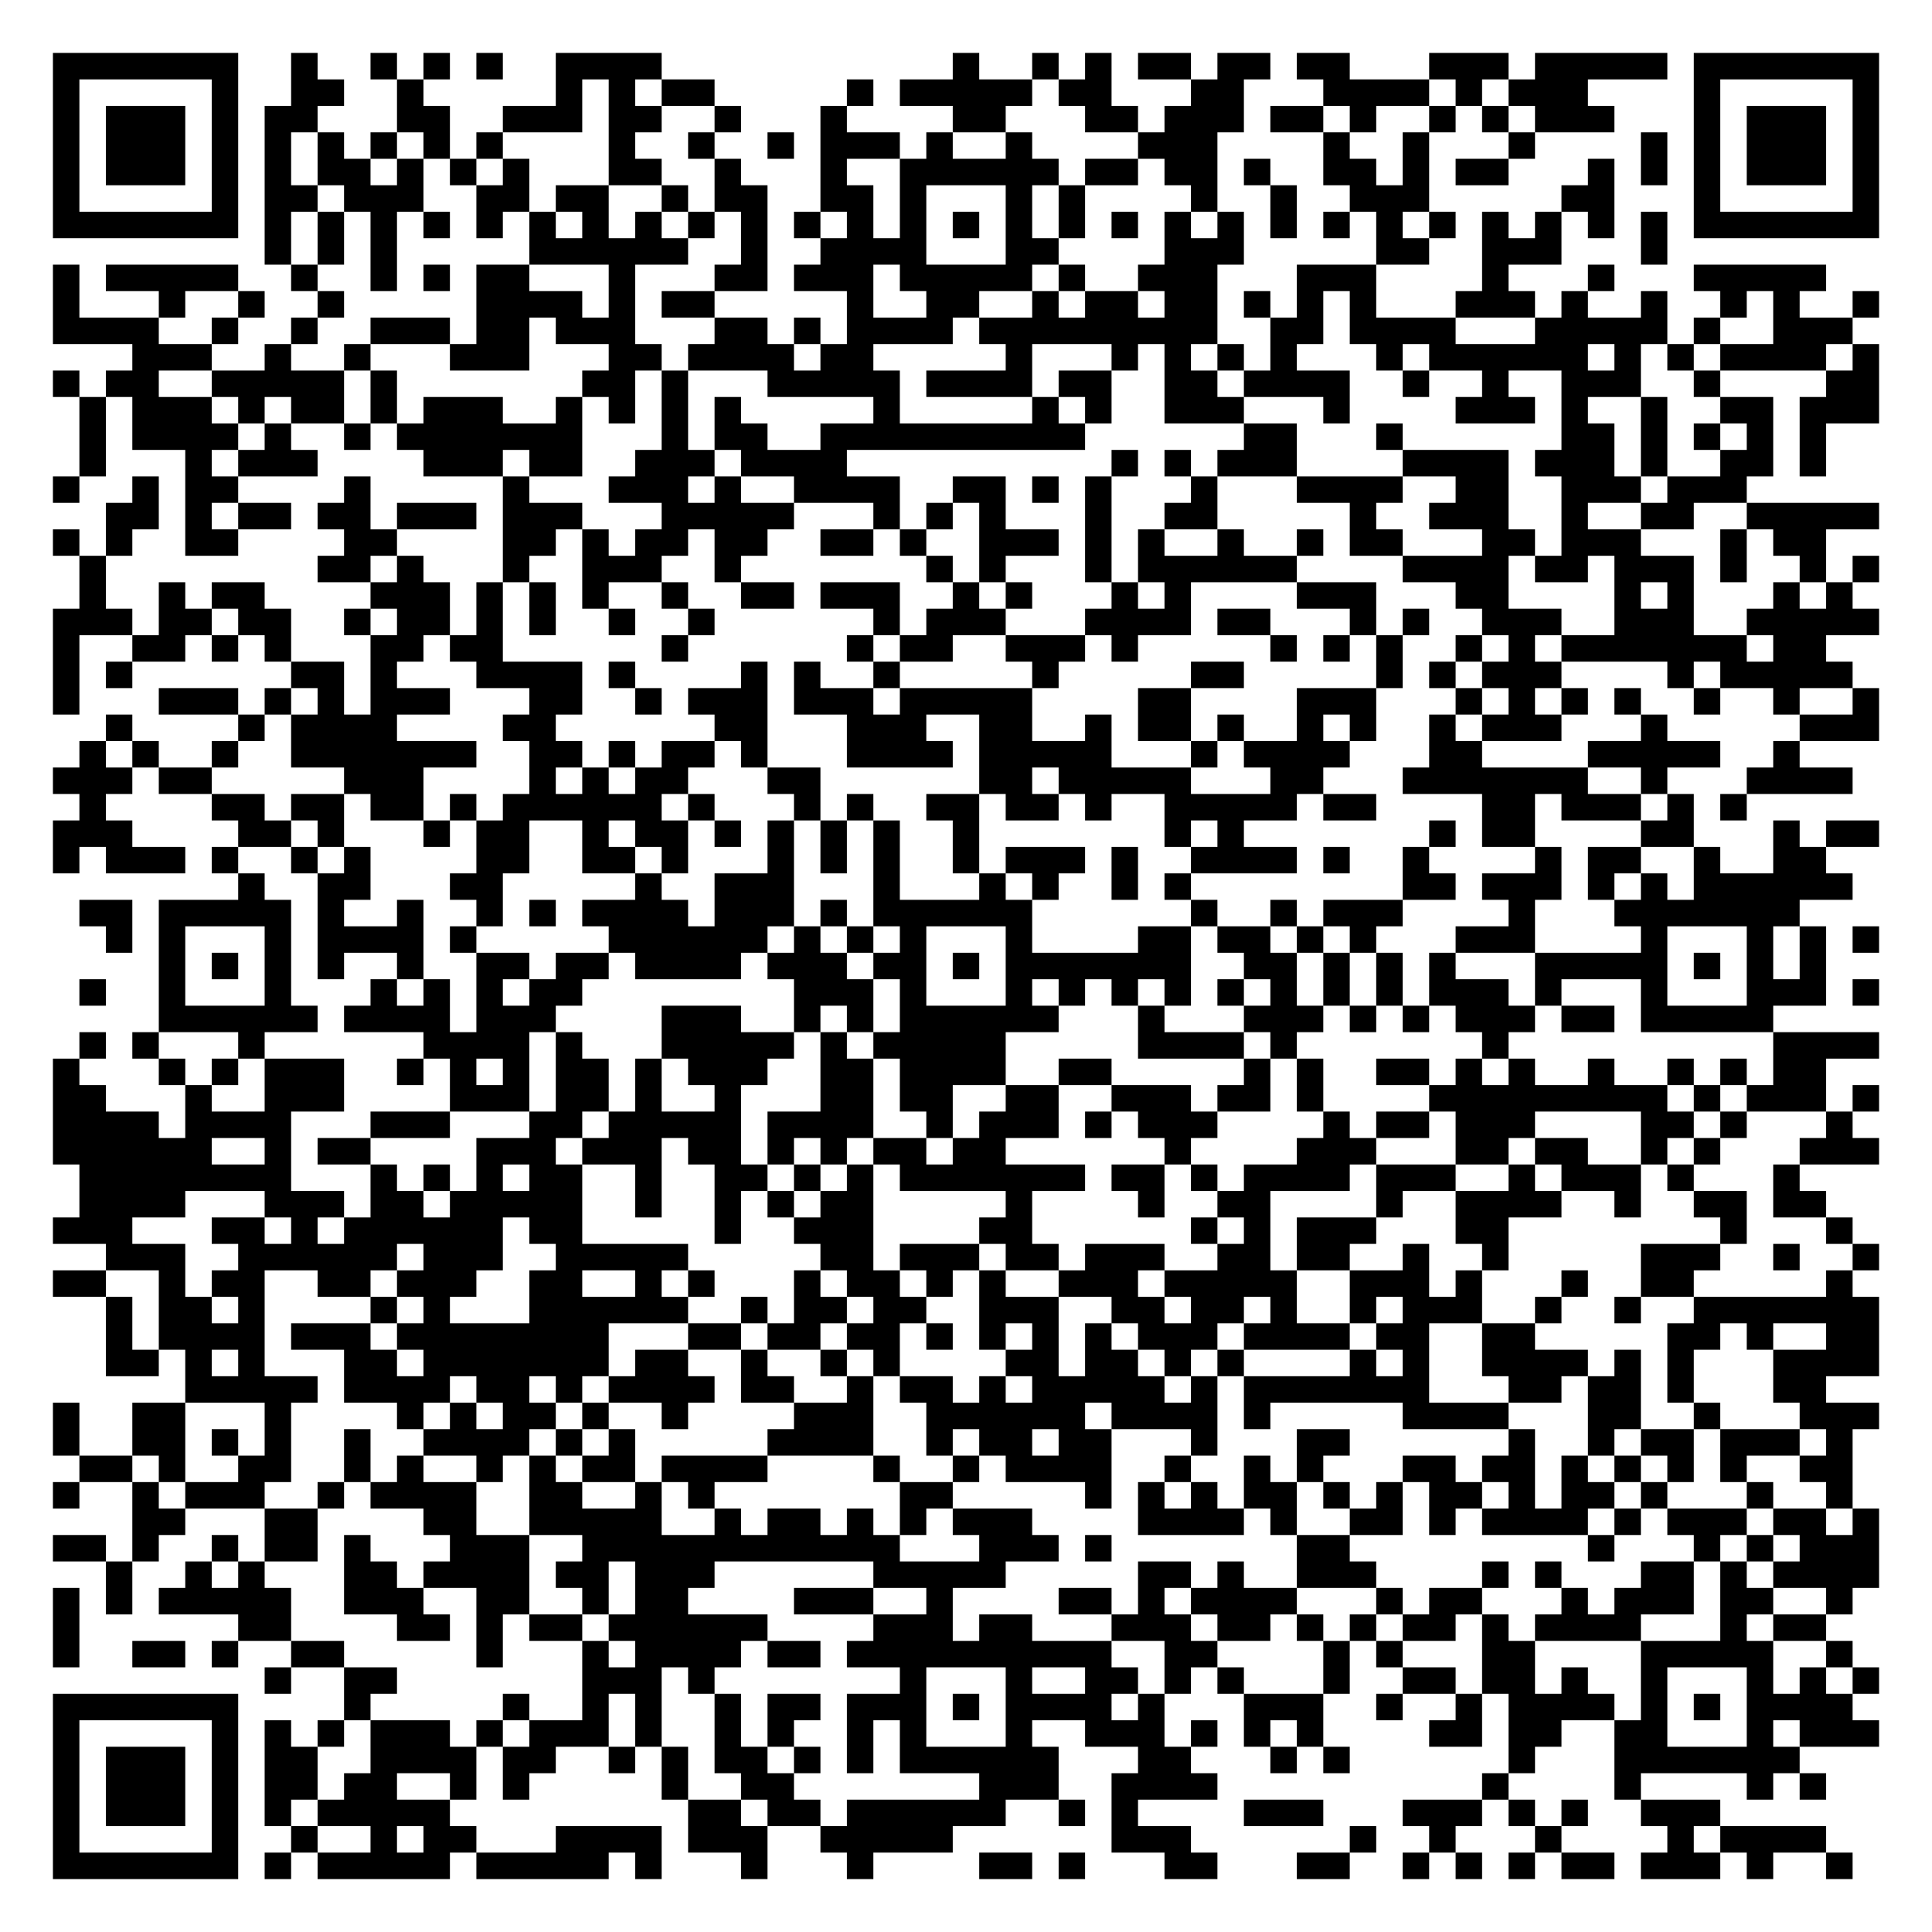
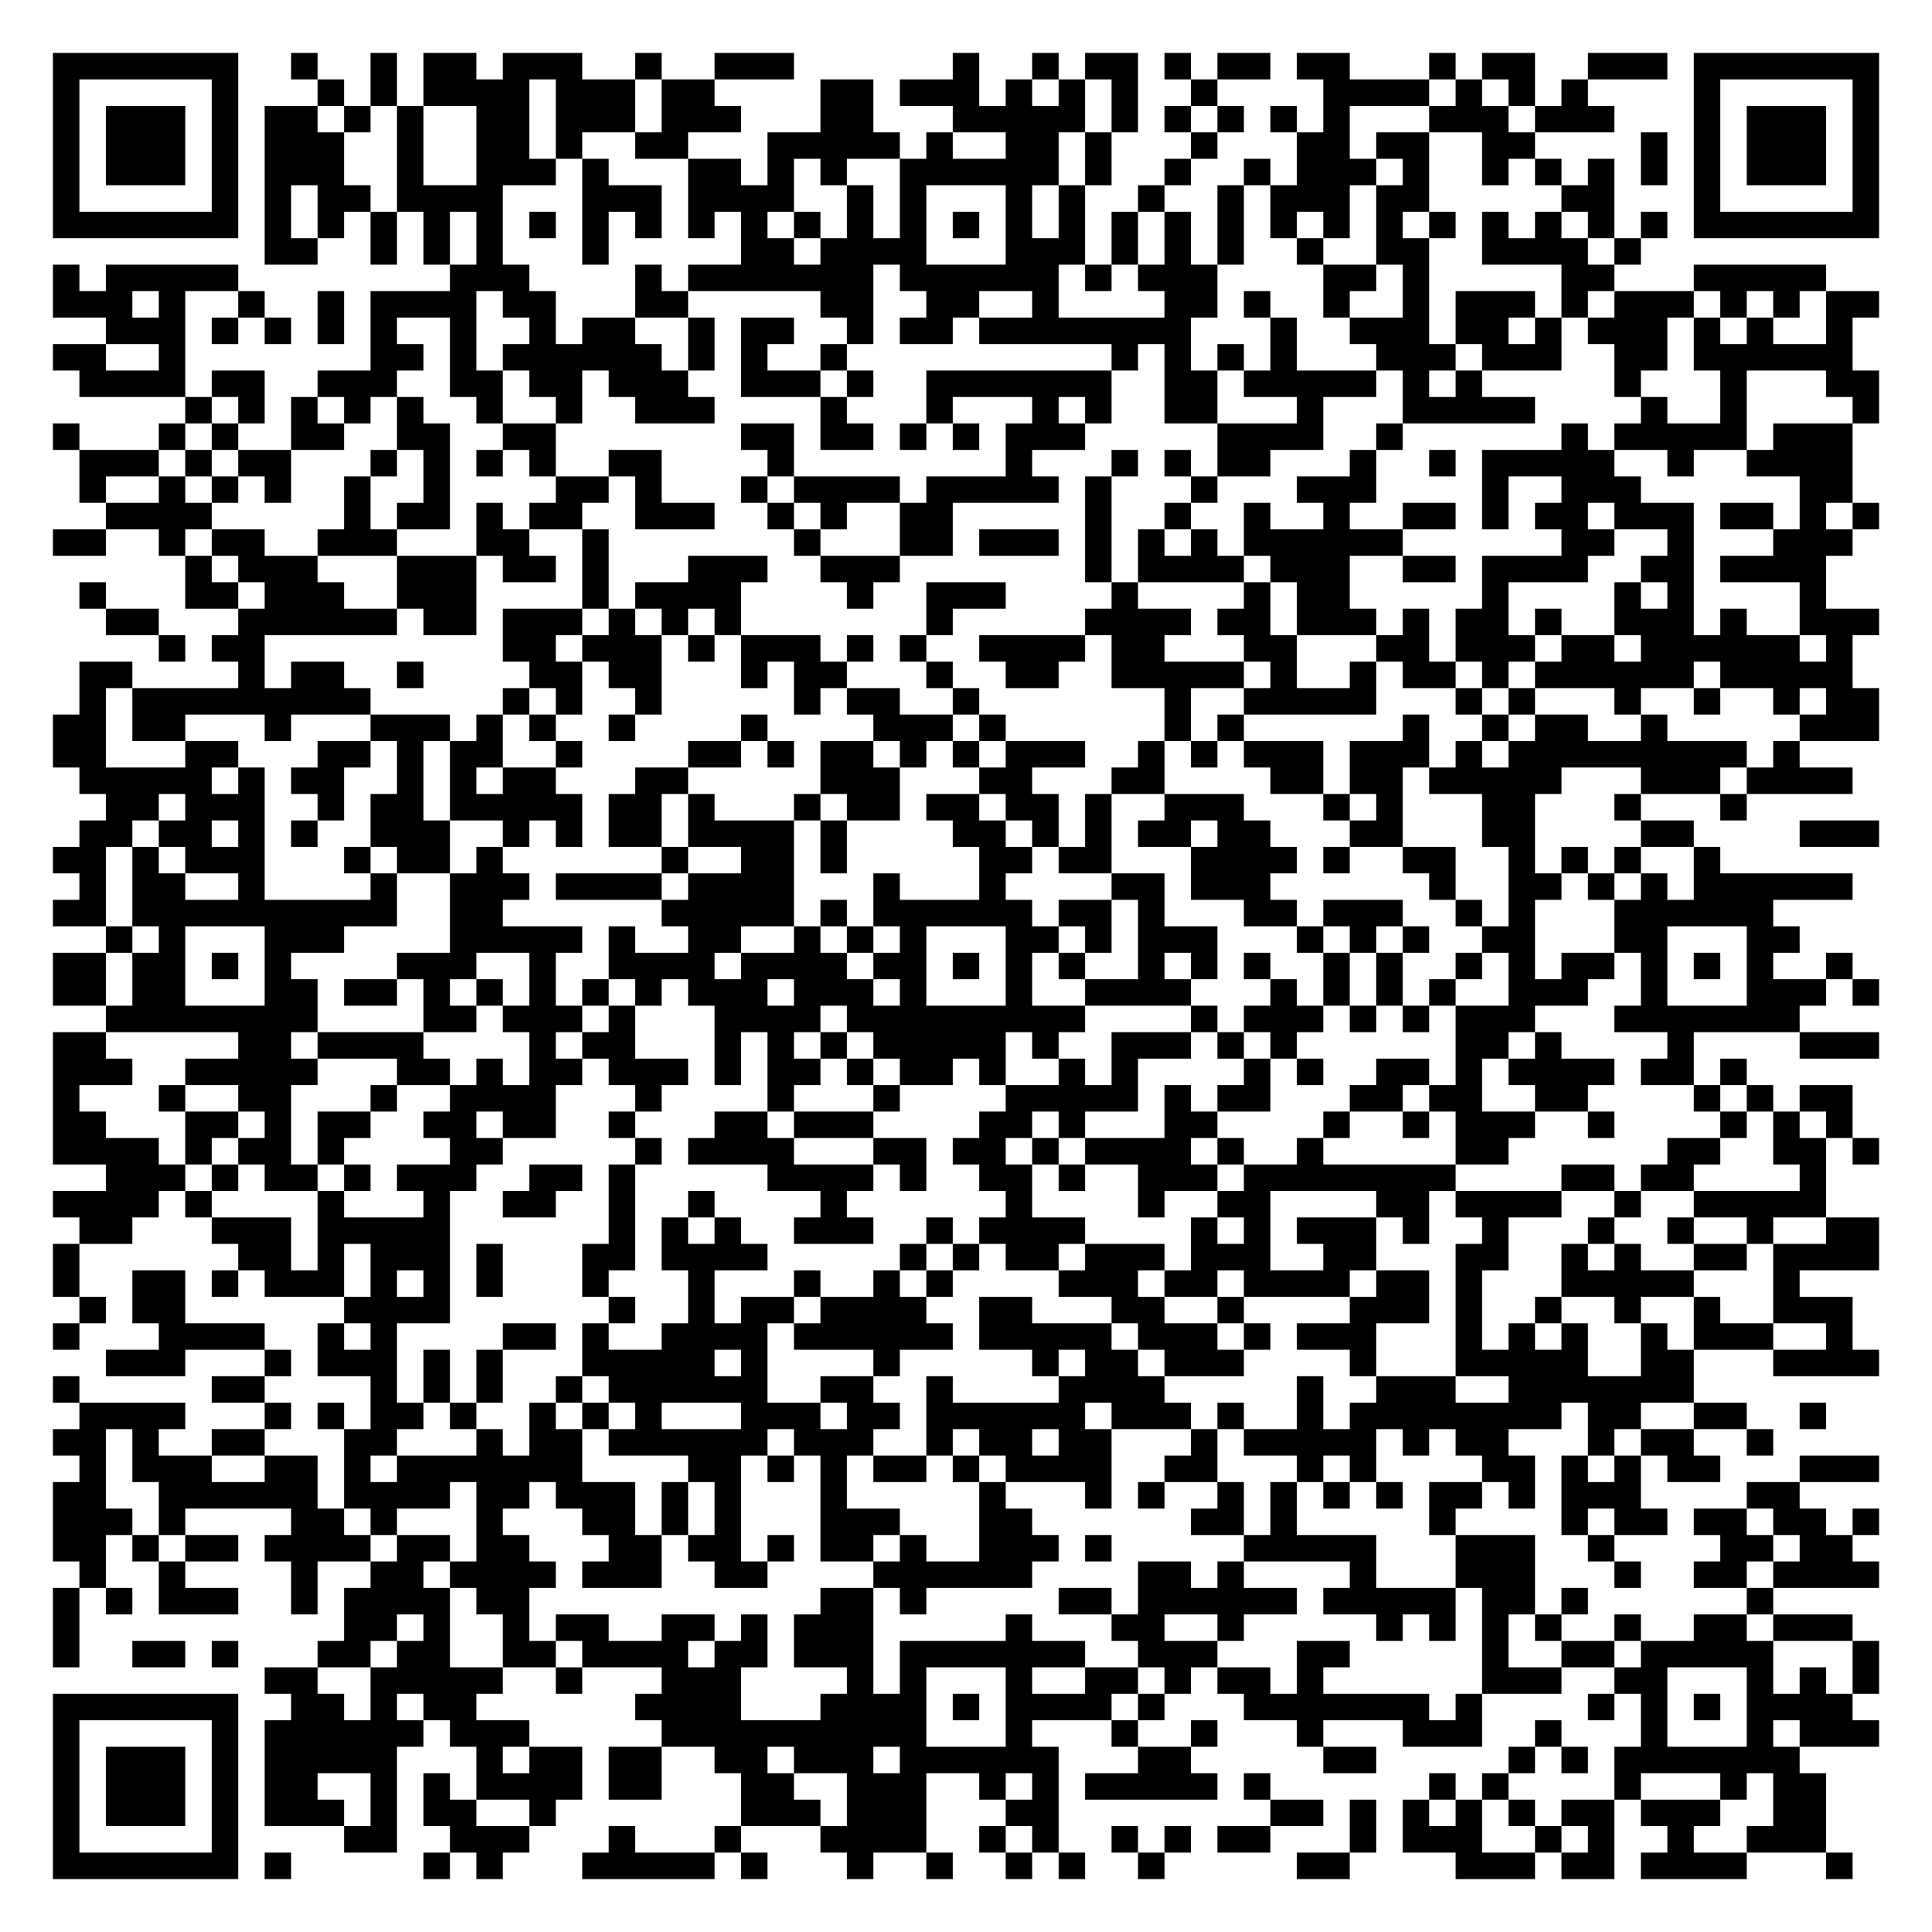
<svg xmlns="http://www.w3.org/2000/svg" width="292" height="292" class="segno">
  <g transform="scale(4)">
    <path fill="#fff" d="M0 0h73v73h-73z" />
-     <path class="qrline" stroke="#000" d="M2 2.5h7m2 0h1m2 0h1m1 0h1m1 0h1m2 0h4m11 0h1m2 0h1m1 0h1m1 0h2m1 0h2m1 0h2m3 0h3m1 0h5m1 0h7m-69 1h1m5 0h1m2 0h2m2 0h1m5 0h1m1 0h1m1 0h2m5 0h1m1 0h5m1 0h2m3 0h2m3 0h4m1 0h1m1 0h3m4 0h1m5 0h1m-69 1h1m1 0h3m1 0h1m1 0h2m3 0h2m2 0h3m1 0h2m2 0h1m3 0h1m4 0h2m3 0h2m1 0h3m1 0h2m1 0h1m2 0h1m1 0h1m1 0h3m3 0h1m1 0h3m1 0h1m-69 1h1m1 0h3m1 0h1m1 0h1m1 0h1m1 0h1m1 0h1m1 0h1m4 0h1m2 0h1m2 0h1m1 0h3m1 0h1m2 0h1m4 0h3m4 0h1m2 0h1m3 0h1m4 0h1m1 0h1m1 0h3m1 0h1m-69 1h1m1 0h3m1 0h1m1 0h1m1 0h2m1 0h1m1 0h1m1 0h1m3 0h2m2 0h1m3 0h1m2 0h6m1 0h2m1 0h2m1 0h1m2 0h2m1 0h1m1 0h2m3 0h1m1 0h1m1 0h1m1 0h3m1 0h1m-69 1h1m5 0h1m1 0h2m1 0h3m2 0h2m1 0h2m2 0h1m1 0h2m2 0h2m1 0h1m3 0h1m1 0h1m4 0h1m2 0h1m2 0h3m5 0h2m3 0h1m5 0h1m-69 1h7m1 0h1m1 0h1m1 0h1m1 0h1m1 0h1m1 0h1m1 0h1m1 0h1m1 0h1m1 0h1m1 0h1m1 0h1m1 0h1m1 0h1m1 0h1m1 0h1m1 0h1m1 0h1m1 0h1m1 0h1m1 0h1m1 0h1m1 0h1m1 0h1m1 0h1m1 0h1m1 0h1m1 0h7m-61 1h1m1 0h1m1 0h1m5 0h6m2 0h1m2 0h4m3 0h2m4 0h3m5 0h2m2 0h3m3 0h1m-61 1h1m1 0h5m2 0h1m2 0h1m1 0h1m1 0h2m3 0h1m3 0h2m1 0h3m1 0h5m1 0h1m2 0h3m3 0h3m4 0h1m3 0h1m3 0h5m-67 1h1m3 0h1m2 0h1m2 0h1m5 0h4m1 0h1m1 0h2m5 0h1m2 0h2m2 0h1m1 0h2m1 0h2m1 0h1m1 0h1m1 0h1m3 0h3m1 0h1m2 0h1m2 0h1m1 0h1m2 0h1m-69 1h4m2 0h1m2 0h1m2 0h3m1 0h2m1 0h3m3 0h2m1 0h1m1 0h4m1 0h9m2 0h2m1 0h4m3 0h5m1 0h1m2 0h3m-65 1h3m2 0h1m2 0h1m3 0h3m3 0h2m1 0h4m1 0h2m5 0h1m3 0h1m1 0h1m1 0h1m1 0h1m3 0h1m1 0h6m1 0h1m1 0h1m1 0h4m1 0h1m-69 1h1m1 0h2m2 0h5m1 0h1m7 0h2m1 0h1m3 0h5m1 0h4m1 0h2m2 0h2m1 0h4m2 0h1m2 0h1m2 0h3m2 0h1m4 0h2m-68 1h1m1 0h3m1 0h1m1 0h2m1 0h1m1 0h3m2 0h1m1 0h1m1 0h1m1 0h1m5 0h1m5 0h1m1 0h1m2 0h3m3 0h1m4 0h3m1 0h1m2 0h1m2 0h2m1 0h3m-68 1h1m1 0h4m1 0h1m2 0h1m1 0h7m3 0h1m1 0h2m2 0h10m6 0h2m3 0h1m6 0h2m1 0h1m1 0h1m1 0h1m1 0h1m-66 1h1m3 0h1m1 0h3m4 0h3m1 0h2m2 0h3m1 0h4m10 0h1m1 0h1m1 0h3m4 0h4m1 0h3m1 0h1m2 0h2m1 0h1m-67 1h1m2 0h1m1 0h2m4 0h1m5 0h1m3 0h3m1 0h1m2 0h4m2 0h2m1 0h1m1 0h1m3 0h1m3 0h4m2 0h2m2 0h3m1 0h3m-62 1h2m1 0h1m1 0h2m1 0h2m1 0h3m1 0h3m3 0h5m3 0h1m1 0h1m1 0h1m3 0h1m2 0h2m5 0h1m2 0h3m2 0h1m2 0h2m2 0h5m-69 1h1m1 0h1m2 0h2m4 0h2m4 0h2m1 0h1m1 0h2m1 0h2m2 0h2m1 0h1m2 0h3m1 0h1m1 0h1m2 0h1m2 0h1m1 0h2m3 0h2m1 0h3m3 0h1m1 0h2m-66 1h1m8 0h2m1 0h1m3 0h1m2 0h3m2 0h1m7 0h1m1 0h1m3 0h1m1 0h6m4 0h4m1 0h2m1 0h3m1 0h1m2 0h1m1 0h1m-68 1h1m2 0h1m1 0h2m4 0h3m1 0h1m1 0h1m1 0h1m2 0h1m2 0h2m1 0h3m2 0h1m1 0h1m3 0h1m1 0h1m4 0h3m3 0h2m4 0h1m1 0h1m3 0h1m1 0h1m-68 1h3m1 0h2m1 0h2m2 0h1m1 0h2m1 0h1m1 0h1m2 0h1m2 0h1m6 0h1m1 0h3m3 0h4m1 0h2m3 0h1m1 0h1m2 0h3m2 0h3m2 0h5m-69 1h1m2 0h2m1 0h1m1 0h1m3 0h2m1 0h2m6 0h1m6 0h1m1 0h2m2 0h3m1 0h1m5 0h1m1 0h1m1 0h1m2 0h1m1 0h1m1 0h7m1 0h2m-67 1h1m1 0h1m6 0h2m1 0h1m3 0h4m1 0h1m4 0h1m1 0h1m2 0h1m5 0h1m5 0h2m5 0h1m1 0h1m1 0h3m4 0h1m1 0h5m-68 1h1m3 0h3m1 0h1m1 0h1m1 0h3m3 0h2m2 0h1m1 0h3m1 0h3m1 0h5m4 0h2m4 0h3m3 0h1m1 0h1m1 0h1m1 0h1m2 0h1m2 0h1m2 0h1m-67 1h1m4 0h1m1 0h4m4 0h2m6 0h2m3 0h3m2 0h2m2 0h1m1 0h2m1 0h1m2 0h1m1 0h1m2 0h1m1 0h3m3 0h1m5 0h3m-68 1h1m1 0h1m2 0h1m2 0h7m2 0h2m1 0h1m1 0h2m1 0h1m3 0h4m1 0h5m3 0h1m1 0h4m3 0h2m4 0h5m2 0h1m-66 1h3m1 0h2m5 0h3m4 0h1m1 0h1m1 0h2m3 0h2m6 0h2m1 0h5m3 0h2m3 0h7m2 0h1m3 0h4m-67 1h1m4 0h2m1 0h2m1 0h2m1 0h1m1 0h6m1 0h1m3 0h1m1 0h1m2 0h2m1 0h2m1 0h1m2 0h5m1 0h2m4 0h2m1 0h3m1 0h1m1 0h1m-64 1h3m4 0h2m1 0h1m3 0h1m1 0h2m2 0h1m1 0h2m1 0h1m1 0h1m1 0h1m1 0h1m2 0h1m7 0h1m1 0h1m7 0h1m1 0h2m4 0h2m3 0h1m1 0h2m-69 1h1m1 0h3m1 0h1m2 0h1m1 0h1m4 0h2m2 0h2m1 0h1m3 0h1m1 0h1m1 0h1m2 0h1m1 0h3m1 0h1m2 0h4m1 0h1m2 0h1m4 0h1m1 0h2m2 0h1m2 0h2m-60 1h1m2 0h2m3 0h2m5 0h1m2 0h3m3 0h1m3 0h1m1 0h1m2 0h1m1 0h1m8 0h2m1 0h3m1 0h1m1 0h1m1 0h6m-67 1h2m1 0h5m1 0h1m2 0h1m2 0h1m1 0h1m1 0h4m1 0h3m1 0h1m1 0h6m6 0h1m2 0h1m1 0h3m4 0h1m3 0h7m-64 1h1m1 0h1m3 0h1m1 0h4m1 0h1m5 0h6m1 0h1m1 0h1m1 0h1m3 0h1m4 0h2m1 0h2m1 0h1m1 0h1m3 0h3m4 0h1m3 0h1m1 0h1m1 0h1m-65 1h1m1 0h1m1 0h1m1 0h1m2 0h1m2 0h2m1 0h2m1 0h4m1 0h3m1 0h2m1 0h1m1 0h7m2 0h2m1 0h1m1 0h1m1 0h1m3 0h5m1 0h1m1 0h1m1 0h1m-66 1h1m2 0h1m3 0h1m3 0h1m1 0h1m1 0h1m1 0h2m8 0h3m1 0h1m3 0h1m1 0h1m1 0h1m1 0h1m1 0h1m1 0h1m1 0h1m1 0h1m1 0h3m1 0h1m3 0h1m3 0h3m1 0h1m-65 1h6m1 0h4m1 0h3m4 0h3m2 0h1m1 0h1m1 0h6m3 0h1m3 0h3m1 0h1m1 0h1m1 0h3m1 0h2m1 0h5m-64 1h1m1 0h1m3 0h1m6 0h4m1 0h1m3 0h5m1 0h1m1 0h5m5 0h4m1 0h1m7 0h1m10 0h4m-69 1h1m3 0h1m1 0h1m1 0h3m2 0h1m1 0h1m1 0h1m1 0h2m1 0h1m1 0h3m2 0h2m1 0h4m2 0h2m5 0h1m1 0h1m2 0h2m1 0h1m1 0h1m2 0h1m2 0h1m1 0h1m1 0h2m-67 1h2m3 0h1m2 0h3m4 0h3m1 0h2m1 0h1m2 0h1m3 0h2m1 0h2m2 0h2m2 0h3m1 0h2m1 0h1m4 0h9m1 0h1m1 0h3m1 0h1m-69 1h4m1 0h4m3 0h3m3 0h2m1 0h5m1 0h4m2 0h1m1 0h3m1 0h1m1 0h3m4 0h1m1 0h2m1 0h3m4 0h2m1 0h1m3 0h1m-68 1h6m2 0h1m1 0h2m4 0h3m1 0h3m1 0h2m1 0h1m1 0h1m1 0h2m1 0h2m6 0h1m4 0h3m3 0h2m1 0h2m2 0h1m1 0h1m3 0h3m-68 1h8m3 0h1m1 0h1m1 0h1m1 0h2m2 0h1m2 0h2m1 0h1m1 0h1m1 0h7m1 0h2m1 0h1m1 0h4m1 0h3m2 0h1m1 0h3m1 0h1m3 0h1m-65 1h4m3 0h3m1 0h2m1 0h5m2 0h1m2 0h1m1 0h1m1 0h2m5 0h1m4 0h1m2 0h2m4 0h1m2 0h4m2 0h1m2 0h2m1 0h2m-67 1h3m3 0h2m1 0h1m1 0h6m1 0h2m5 0h1m2 0h3m4 0h2m6 0h1m1 0h1m1 0h3m3 0h2m8 0h1m3 0h1m-66 1h3m2 0h6m1 0h3m2 0h5m5 0h2m1 0h3m1 0h2m1 0h3m2 0h2m1 0h2m2 0h1m2 0h1m5 0h3m2 0h1m2 0h1m-69 1h2m2 0h1m1 0h2m2 0h2m1 0h3m2 0h2m2 0h1m1 0h1m3 0h1m1 0h2m1 0h1m1 0h1m2 0h3m1 0h5m2 0h3m1 0h1m3 0h1m2 0h2m5 0h1m-66 1h1m1 0h2m1 0h1m4 0h1m1 0h1m3 0h6m2 0h1m1 0h2m1 0h2m2 0h3m2 0h2m1 0h2m1 0h1m2 0h1m1 0h3m2 0h1m2 0h1m2 0h7m-67 1h1m1 0h4m1 0h3m1 0h8m3 0h2m1 0h2m1 0h2m1 0h1m1 0h1m1 0h1m1 0h1m1 0h3m1 0h4m1 0h2m2 0h2m5 0h2m1 0h1m2 0h2m-67 1h2m1 0h1m1 0h1m3 0h2m1 0h7m1 0h2m2 0h1m2 0h1m1 0h1m4 0h2m1 0h2m1 0h1m1 0h1m4 0h1m1 0h1m2 0h4m1 0h1m1 0h1m3 0h4m-64 1h5m1 0h4m1 0h2m1 0h1m1 0h4m1 0h2m2 0h1m1 0h2m1 0h1m1 0h5m1 0h1m1 0h7m3 0h2m1 0h2m1 0h1m3 0h2m-67 1h1m2 0h2m3 0h1m4 0h1m1 0h1m1 0h2m1 0h1m2 0h1m4 0h3m2 0h6m1 0h4m1 0h1m5 0h4m3 0h2m2 0h1m3 0h3m-69 1h1m2 0h2m1 0h1m1 0h1m2 0h1m2 0h4m1 0h1m1 0h1m5 0h4m2 0h1m1 0h2m1 0h2m3 0h1m3 0h2m6 0h1m2 0h1m1 0h2m1 0h3m1 0h1m-67 1h2m1 0h1m2 0h2m2 0h1m1 0h1m2 0h1m1 0h1m1 0h2m1 0h4m4 0h1m2 0h1m1 0h4m2 0h1m2 0h1m1 0h1m3 0h2m1 0h2m1 0h1m1 0h1m1 0h1m1 0h1m2 0h2m-68 1h1m2 0h1m1 0h3m2 0h1m1 0h4m2 0h2m2 0h1m1 0h1m7 0h2m5 0h1m1 0h1m1 0h1m1 0h2m1 0h1m1 0h1m1 0h2m1 0h1m1 0h2m1 0h1m3 0h1m2 0h1m-65 1h2m3 0h2m4 0h2m2 0h5m2 0h1m1 0h2m1 0h1m1 0h1m1 0h3m4 0h4m1 0h1m2 0h2m1 0h1m1 0h4m1 0h1m1 0h3m1 0h2m1 0h1m-69 1h2m1 0h1m2 0h1m1 0h2m1 0h1m3 0h3m2 0h12m3 0h3m1 0h1m7 0h2m9 0h1m3 0h1m1 0h1m1 0h3m-67 1h1m2 0h1m1 0h1m3 0h2m1 0h4m1 0h2m1 0h3m6 0h5m5 0h2m1 0h1m2 0h3m4 0h1m1 0h1m3 0h2m1 0h1m1 0h4m-69 1h1m1 0h1m1 0h5m2 0h3m2 0h2m2 0h1m1 0h2m4 0h3m2 0h1m4 0h2m1 0h1m1 0h4m3 0h1m1 0h2m3 0h1m1 0h3m1 0h2m2 0h1m-68 1h1m6 0h2m4 0h2m1 0h1m1 0h2m1 0h6m4 0h3m1 0h2m3 0h3m1 0h2m1 0h1m1 0h1m1 0h2m1 0h1m1 0h4m3 0h1m1 0h2m-67 1h1m2 0h2m1 0h1m2 0h2m5 0h1m3 0h1m1 0h4m1 0h2m1 0h10m2 0h2m4 0h1m1 0h1m3 0h2m4 0h5m2 0h1m-60 1h1m2 0h2m7 0h3m1 0h1m7 0h1m3 0h1m2 0h2m1 0h1m1 0h1m3 0h1m2 0h2m1 0h2m1 0h1m2 0h1m3 0h1m1 0h1m1 0h1m-69 1h7m4 0h1m5 0h1m2 0h1m1 0h1m2 0h1m1 0h2m1 0h3m1 0h1m1 0h4m1 0h1m3 0h3m2 0h1m2 0h1m1 0h4m1 0h1m1 0h1m1 0h4m-68 1h1m5 0h1m1 0h1m1 0h1m1 0h3m1 0h1m1 0h3m1 0h1m2 0h1m1 0h1m2 0h1m1 0h1m3 0h1m2 0h3m1 0h1m1 0h1m1 0h1m4 0h2m1 0h2m2 0h2m3 0h1m1 0h3m-69 1h1m1 0h3m1 0h1m1 0h2m2 0h4m1 0h2m2 0h1m1 0h1m1 0h2m1 0h1m1 0h1m1 0h6m3 0h2m3 0h1m1 0h1m6 0h1m3 0h7m-66 1h1m1 0h3m1 0h1m1 0h2m1 0h2m2 0h1m1 0h1m5 0h1m2 0h2m7 0h3m2 0h4m10 0h1m4 0h1m4 0h1m1 0h1m-67 1h1m1 0h3m1 0h1m1 0h1m1 0h5m9 0h2m1 0h2m1 0h6m2 0h1m1 0h1m4 0h3m3 0h3m1 0h1m1 0h1m2 0h3m-63 1h1m5 0h1m2 0h1m2 0h1m1 0h2m3 0h4m1 0h3m2 0h5m6 0h3m6 0h1m2 0h1m3 0h1m4 0h1m1 0h4m-67 1h7m1 0h1m1 0h5m1 0h5m1 0h1m3 0h1m3 0h1m4 0h2m1 0h1m3 0h2m3 0h2m2 0h1m1 0h1m1 0h1m1 0h2m1 0h3m1 0h1m2 0h1" />
+     <path class="qrline" stroke="#000" d="M2 2.5h7m2 0h1m2 0h1m1 0h2m1 0h3m2 0h1m2 0h3m6 0h1m2 0h1m1 0h2m1 0h1m1 0h2m1 0h2m3 0h1m1 0h2m2 0h3m1 0h7m-69 1h1m5 0h1m3 0h1m1 0h1m1 0h4m1 0h3m1 0h2m4 0h2m1 0h3m1 0h1m1 0h1m1 0h1m2 0h1m4 0h4m1 0h1m1 0h1m1 0h1m4 0h1m5 0h1m-69 1h1m1 0h3m1 0h1m1 0h2m1 0h1m1 0h1m2 0h2m1 0h3m1 0h3m3 0h2m3 0h5m1 0h1m1 0h1m1 0h1m1 0h1m1 0h1m3 0h3m1 0h3m3 0h1m1 0h3m1 0h1m-69 1h1m1 0h3m1 0h1m1 0h3m2 0h1m2 0h2m1 0h1m2 0h2m3 0h5m1 0h1m2 0h2m1 0h1m3 0h1m3 0h2m1 0h2m2 0h2m4 0h1m1 0h1m1 0h3m1 0h1m-69 1h1m1 0h3m1 0h1m1 0h3m2 0h1m2 0h3m1 0h1m3 0h2m1 0h1m1 0h1m2 0h6m1 0h1m2 0h1m2 0h1m1 0h3m1 0h1m2 0h1m1 0h1m1 0h1m1 0h1m1 0h1m1 0h3m1 0h1m-69 1h1m5 0h1m1 0h1m1 0h2m1 0h4m3 0h3m1 0h4m2 0h1m1 0h1m3 0h1m1 0h1m2 0h1m2 0h1m1 0h3m1 0h2m5 0h2m3 0h1m5 0h1m-69 1h7m1 0h1m1 0h1m1 0h1m1 0h1m1 0h1m1 0h1m1 0h1m1 0h1m1 0h1m1 0h1m1 0h1m1 0h1m1 0h1m1 0h1m1 0h1m1 0h1m1 0h1m1 0h1m1 0h1m1 0h1m1 0h1m1 0h1m1 0h1m1 0h1m1 0h1m1 0h1m1 0h1m1 0h7m-61 1h2m2 0h1m1 0h1m1 0h1m3 0h1m5 0h2m1 0h4m3 0h3m1 0h1m1 0h1m1 0h1m2 0h1m2 0h2m2 0h4m1 0h1m-60 1h1m1 0h5m8 0h3m4 0h1m1 0h7m1 0h6m1 0h1m1 0h3m4 0h2m1 0h1m5 0h2m3 0h5m-67 1h3m1 0h1m2 0h1m2 0h1m1 0h4m1 0h2m3 0h2m5 0h2m2 0h2m2 0h1m4 0h2m1 0h1m2 0h1m2 0h1m1 0h3m1 0h1m1 0h3m1 0h1m1 0h1m1 0h2m-67 1h3m1 0h1m1 0h1m1 0h1m1 0h1m2 0h1m2 0h1m1 0h2m2 0h1m1 0h2m2 0h1m1 0h2m1 0h8m3 0h1m2 0h3m1 0h2m1 0h1m1 0h3m1 0h1m1 0h1m2 0h1m-68 1h2m2 0h1m7 0h2m1 0h1m1 0h6m1 0h1m1 0h1m2 0h1m10 0h1m1 0h1m1 0h1m1 0h1m3 0h3m1 0h3m2 0h2m1 0h6m-67 1h4m1 0h2m2 0h3m2 0h2m1 0h2m1 0h3m2 0h3m1 0h1m2 0h7m2 0h2m1 0h5m1 0h1m1 0h1m5 0h1m3 0h1m3 0h2m-64 1h1m1 0h1m1 0h1m1 0h1m1 0h1m2 0h1m2 0h1m2 0h3m4 0h1m3 0h1m3 0h1m1 0h1m2 0h2m3 0h1m3 0h5m4 0h1m2 0h1m4 0h1m-69 1h1m3 0h1m1 0h1m2 0h2m2 0h2m2 0h2m7 0h2m1 0h2m1 0h1m1 0h1m1 0h3m5 0h4m2 0h1m6 0h1m1 0h5m1 0h3m-67 1h3m1 0h1m1 0h2m3 0h1m1 0h1m1 0h1m1 0h1m2 0h2m4 0h1m8 0h1m3 0h1m1 0h1m1 0h2m3 0h1m2 0h1m1 0h5m2 0h1m2 0h4m-67 1h1m2 0h1m1 0h1m1 0h1m2 0h1m2 0h1m4 0h2m1 0h1m3 0h1m1 0h4m1 0h5m1 0h1m3 0h1m3 0h3m4 0h1m2 0h3m6 0h2m-66 1h4m5 0h1m1 0h2m1 0h1m1 0h2m2 0h3m2 0h1m1 0h1m2 0h2m5 0h1m2 0h1m2 0h1m2 0h1m2 0h2m1 0h1m1 0h2m1 0h3m1 0h2m1 0h1m1 0h1m-69 1h2m2 0h1m1 0h2m2 0h3m3 0h2m2 0h1m7 0h1m3 0h2m1 0h3m1 0h1m1 0h1m1 0h1m1 0h6m6 0h2m2 0h1m3 0h3m-63 1h1m1 0h3m3 0h3m1 0h2m1 0h1m3 0h3m2 0h3m7 0h1m1 0h4m1 0h3m2 0h2m1 0h4m2 0h2m1 0h4m-66 1h1m3 0h2m1 0h3m2 0h3m4 0h1m1 0h4m4 0h1m2 0h3m4 0h1m4 0h1m1 0h2m5 0h1m4 0h1m1 0h1m4 0h1m-65 1h2m3 0h6m1 0h2m1 0h3m1 0h1m1 0h1m1 0h1m7 0h1m5 0h4m1 0h2m1 0h3m1 0h1m1 0h2m1 0h1m2 0h3m1 0h1m2 0h3m-65 1h1m1 0h2m9 0h2m1 0h3m1 0h1m1 0h3m1 0h1m1 0h1m2 0h4m1 0h2m3 0h2m3 0h2m1 0h3m1 0h2m1 0h6m1 0h1m-67 1h2m4 0h1m1 0h2m2 0h1m4 0h2m1 0h2m3 0h1m1 0h2m3 0h1m2 0h2m2 0h5m1 0h1m2 0h1m1 0h2m1 0h1m1 0h6m1 0h5m-67 1h1m1 0h9m5 0h1m1 0h1m2 0h1m5 0h1m1 0h2m2 0h1m7 0h1m2 0h5m3 0h1m1 0h1m3 0h1m2 0h1m2 0h1m1 0h2m-69 1h2m1 0h2m3 0h1m3 0h3m1 0h1m1 0h1m2 0h1m4 0h1m4 0h3m1 0h1m6 0h1m1 0h1m6 0h1m2 0h1m1 0h2m2 0h1m5 0h3m-69 1h2m3 0h2m3 0h2m1 0h1m1 0h2m2 0h1m4 0h2m1 0h1m1 0h2m1 0h1m1 0h1m1 0h3m2 0h1m1 0h1m1 0h3m1 0h3m1 0h1m1 0h9m1 0h1m-65 1h5m1 0h1m1 0h2m2 0h1m1 0h1m1 0h2m3 0h2m5 0h3m3 0h2m3 0h2m4 0h2m1 0h2m1 0h5m3 0h3m1 0h4m-66 1h2m1 0h3m2 0h1m1 0h2m1 0h5m1 0h2m1 0h1m3 0h1m1 0h2m1 0h2m1 0h2m1 0h1m2 0h3m3 0h1m1 0h1m3 0h2m3 0h1m3 0h1m-63 1h2m1 0h2m1 0h1m1 0h1m2 0h3m2 0h1m1 0h1m1 0h2m1 0h4m1 0h1m4 0h2m1 0h1m1 0h1m1 0h2m1 0h2m3 0h2m3 0h2m4 0h2m4 0h3m-69 1h2m1 0h1m1 0h3m3 0h1m1 0h2m1 0h1m6 0h1m2 0h2m1 0h1m5 0h2m1 0h2m3 0h4m1 0h1m2 0h2m2 0h1m1 0h1m1 0h1m2 0h1m-62 1h1m1 0h2m2 0h1m4 0h1m2 0h3m1 0h4m1 0h4m3 0h1m3 0h1m4 0h2m1 0h3m6 0h1m2 0h2m1 0h1m1 0h1m1 0h6m-68 1h2m1 0h10m2 0h2m6 0h5m1 0h1m1 0h6m1 0h2m1 0h1m3 0h2m1 0h3m2 0h1m1 0h1m3 0h6m-63 1h1m1 0h1m3 0h3m4 0h5m1 0h1m2 0h2m2 0h1m1 0h1m1 0h1m3 0h2m1 0h1m1 0h3m3 0h1m1 0h1m1 0h1m2 0h2m3 0h2m3 0h2m-66 1h2m1 0h2m1 0h1m1 0h1m4 0h3m2 0h1m2 0h4m1 0h4m1 0h2m1 0h1m1 0h1m1 0h1m2 0h1m1 0h1m1 0h1m2 0h1m1 0h1m2 0h1m1 0h1m1 0h2m1 0h1m1 0h1m1 0h1m2 0h1m-68 1h2m1 0h2m3 0h2m1 0h2m1 0h1m1 0h1m1 0h1m1 0h1m1 0h1m1 0h3m1 0h3m1 0h1m3 0h1m2 0h4m3 0h1m1 0h1m1 0h1m1 0h1m2 0h3m2 0h1m3 0h3m1 0h1m-67 1h8m4 0h2m1 0h3m1 0h1m3 0h4m1 0h9m4 0h1m1 0h3m1 0h1m1 0h1m1 0h3m3 0h7m-66 1h2m5 0h2m1 0h4m4 0h1m1 0h2m3 0h1m1 0h1m1 0h1m1 0h5m1 0h1m2 0h3m1 0h1m1 0h1m6 0h2m1 0h1m4 0h1m4 0h3m-69 1h3m2 0h5m3 0h2m1 0h1m1 0h2m1 0h3m1 0h1m1 0h2m1 0h1m1 0h2m1 0h1m2 0h1m1 0h1m4 0h1m1 0h1m2 0h2m1 0h1m1 0h4m1 0h2m1 0h1m-64 1h1m3 0h1m2 0h2m3 0h1m2 0h4m3 0h1m4 0h1m3 0h1m4 0h5m1 0h1m1 0h2m3 0h2m1 0h2m2 0h2m4 0h1m1 0h1m1 0h2m-68 1h2m3 0h2m1 0h1m1 0h2m2 0h2m1 0h2m2 0h1m3 0h2m1 0h3m4 0h2m1 0h1m3 0h2m4 0h1m2 0h1m1 0h3m2 0h1m4 0h1m1 0h1m1 0h1m-68 1h4m1 0h1m1 0h2m1 0h1m4 0h2m5 0h1m1 0h4m3 0h2m1 0h2m1 0h1m1 0h4m1 0h1m2 0h1m5 0h2m6 0h2m2 0h2m1 0h1m-67 1h3m1 0h1m1 0h2m1 0h1m1 0h3m2 0h2m1 0h1m5 0h4m1 0h1m2 0h2m1 0h1m2 0h3m1 0h8m4 0h2m1 0h2m4 0h1m-67 1h4m1 0h1m4 0h1m3 0h1m2 0h2m2 0h1m2 0h1m4 0h1m6 0h1m4 0h1m2 0h2m4 0h2m1 0h4m2 0h1m2 0h5m-66 1h2m3 0h3m1 0h5m6 0h1m1 0h1m1 0h1m2 0h3m2 0h1m1 0h4m4 0h1m1 0h1m1 0h3m1 0h1m2 0h1m3 0h1m2 0h1m2 0h1m2 0h2m-69 1h1m6 0h2m1 0h1m1 0h3m1 0h1m3 0h2m1 0h4m5 0h1m1 0h1m1 0h2m1 0h3m1 0h3m2 0h2m3 0h2m2 0h1m1 0h1m2 0h2m1 0h4m-69 1h1m2 0h2m1 0h1m1 0h3m1 0h1m1 0h1m1 0h1m3 0h1m3 0h1m3 0h1m2 0h1m1 0h1m4 0h3m1 0h2m1 0h4m1 0h2m1 0h1m3 0h5m3 0h1m-65 1h1m1 0h2m6 0h4m6 0h1m2 0h1m1 0h2m1 0h4m2 0h2m3 0h2m2 0h1m4 0h3m1 0h1m2 0h1m2 0h1m2 0h1m2 0h3m-68 1h1m3 0h4m2 0h1m1 0h1m4 0h2m1 0h1m2 0h4m1 0h6m1 0h5m1 0h3m1 0h1m1 0h3m3 0h1m1 0h1m1 0h1m2 0h1m1 0h3m2 0h1m-66 1h3m3 0h1m1 0h3m1 0h1m1 0h1m3 0h5m1 0h1m4 0h1m5 0h1m1 0h2m1 0h3m4 0h1m3 0h5m2 0h2m3 0h4m-69 1h1m5 0h2m4 0h1m1 0h1m1 0h1m2 0h1m1 0h6m2 0h2m2 0h1m4 0h4m5 0h1m2 0h3m2 0h7m-61 1h4m3 0h1m1 0h1m1 0h2m1 0h1m2 0h1m1 0h1m1 0h1m3 0h3m1 0h2m1 0h6m1 0h3m1 0h1m2 0h1m1 0h8m1 0h2m2 0h2m2 0h1m-67 1h2m1 0h1m2 0h2m3 0h2m3 0h1m1 0h2m1 0h6m1 0h3m2 0h1m1 0h2m1 0h2m3 0h1m1 0h5m1 0h1m1 0h2m3 0h1m1 0h2m2 0h1m-64 1h1m1 0h3m2 0h2m1 0h1m1 0h7m4 0h2m1 0h1m1 0h1m1 0h2m1 0h1m1 0h4m2 0h2m3 0h1m1 0h1m4 0h2m1 0h1m1 0h1m1 0h2m3 0h3m-69 1h2m2 0h6m1 0h4m1 0h2m1 0h3m1 0h1m1 0h1m3 0h1m5 0h1m3 0h1m1 0h1m2 0h1m1 0h1m1 0h1m1 0h1m1 0h2m1 0h1m1 0h3m4 0h2m-66 1h3m1 0h1m4 0h2m1 0h1m3 0h1m3 0h2m1 0h1m1 0h1m3 0h3m3 0h2m6 0h2m1 0h1m5 0h1m4 0h1m1 0h2m1 0h2m1 0h2m1 0h1m-69 1h2m1 0h1m1 0h2m1 0h4m1 0h2m1 0h2m3 0h2m1 0h2m1 0h1m1 0h2m1 0h1m2 0h3m1 0h1m5 0h5m3 0h3m2 0h1m4 0h2m1 0h2m-67 1h1m2 0h1m4 0h1m2 0h2m1 0h4m1 0h3m2 0h2m4 0h6m4 0h2m1 0h1m4 0h1m3 0h3m3 0h1m2 0h2m1 0h4m-69 1h1m1 0h1m1 0h3m2 0h1m1 0h4m1 0h2m11 0h2m1 0h1m5 0h2m1 0h6m1 0h5m1 0h2m1 0h1m6 0h1m-65 1h1m10 0h2m1 0h1m2 0h1m1 0h2m2 0h2m1 0h1m1 0h3m5 0h1m3 0h2m2 0h1m5 0h1m1 0h1m1 0h1m1 0h1m2 0h1m2 0h2m1 0h3m-68 1h1m2 0h2m1 0h1m3 0h2m1 0h2m2 0h2m1 0h4m1 0h2m1 0h3m1 0h7m2 0h3m3 0h2m5 0h1m2 0h2m1 0h5m3 0h1m-61 1h2m2 0h5m2 0h1m3 0h3m4 0h1m1 0h1m3 0h1m2 0h2m1 0h1m1 0h2m1 0h1m6 0h3m2 0h2m3 0h1m1 0h1m1 0h1m-69 1h7m2 0h2m1 0h1m1 0h2m6 0h4m3 0h4m1 0h1m1 0h4m1 0h1m3 0h7m1 0h1m4 0h1m1 0h1m1 0h1m1 0h4m-68 1h1m5 0h1m1 0h6m1 0h3m5 0h10m3 0h1m3 0h1m2 0h1m3 0h1m3 0h3m2 0h1m3 0h1m3 0h1m1 0h3m-69 1h1m1 0h3m1 0h1m1 0h5m3 0h1m1 0h2m1 0h2m2 0h2m1 0h3m1 0h6m3 0h2m5 0h2m5 0h1m1 0h1m1 0h7m-66 1h1m1 0h3m1 0h1m1 0h2m2 0h1m1 0h1m1 0h4m1 0h2m3 0h2m2 0h3m2 0h1m1 0h1m1 0h5m1 0h1m6 0h1m1 0h1m4 0h1m3 0h1m1 0h2m-67 1h1m1 0h3m1 0h1m1 0h3m1 0h1m1 0h2m2 0h1m7 0h3m1 0h3m3 0h2m8 0h2m1 0h1m1 0h1m1 0h1m1 0h1m1 0h2m1 0h3m2 0h2m-67 1h1m5 0h1m4 0h2m2 0h3m3 0h1m3 0h1m3 0h4m2 0h1m1 0h1m2 0h1m1 0h1m1 0h2m3 0h1m1 0h3m2 0h1m1 0h1m2 0h1m2 0h3m-67 1h7m1 0h1m5 0h1m1 0h1m3 0h5m1 0h1m3 0h1m2 0h1m2 0h1m1 0h1m2 0h1m5 0h2m4 0h3m1 0h2m1 0h4m3 0h1" />
  </g>
</svg>
